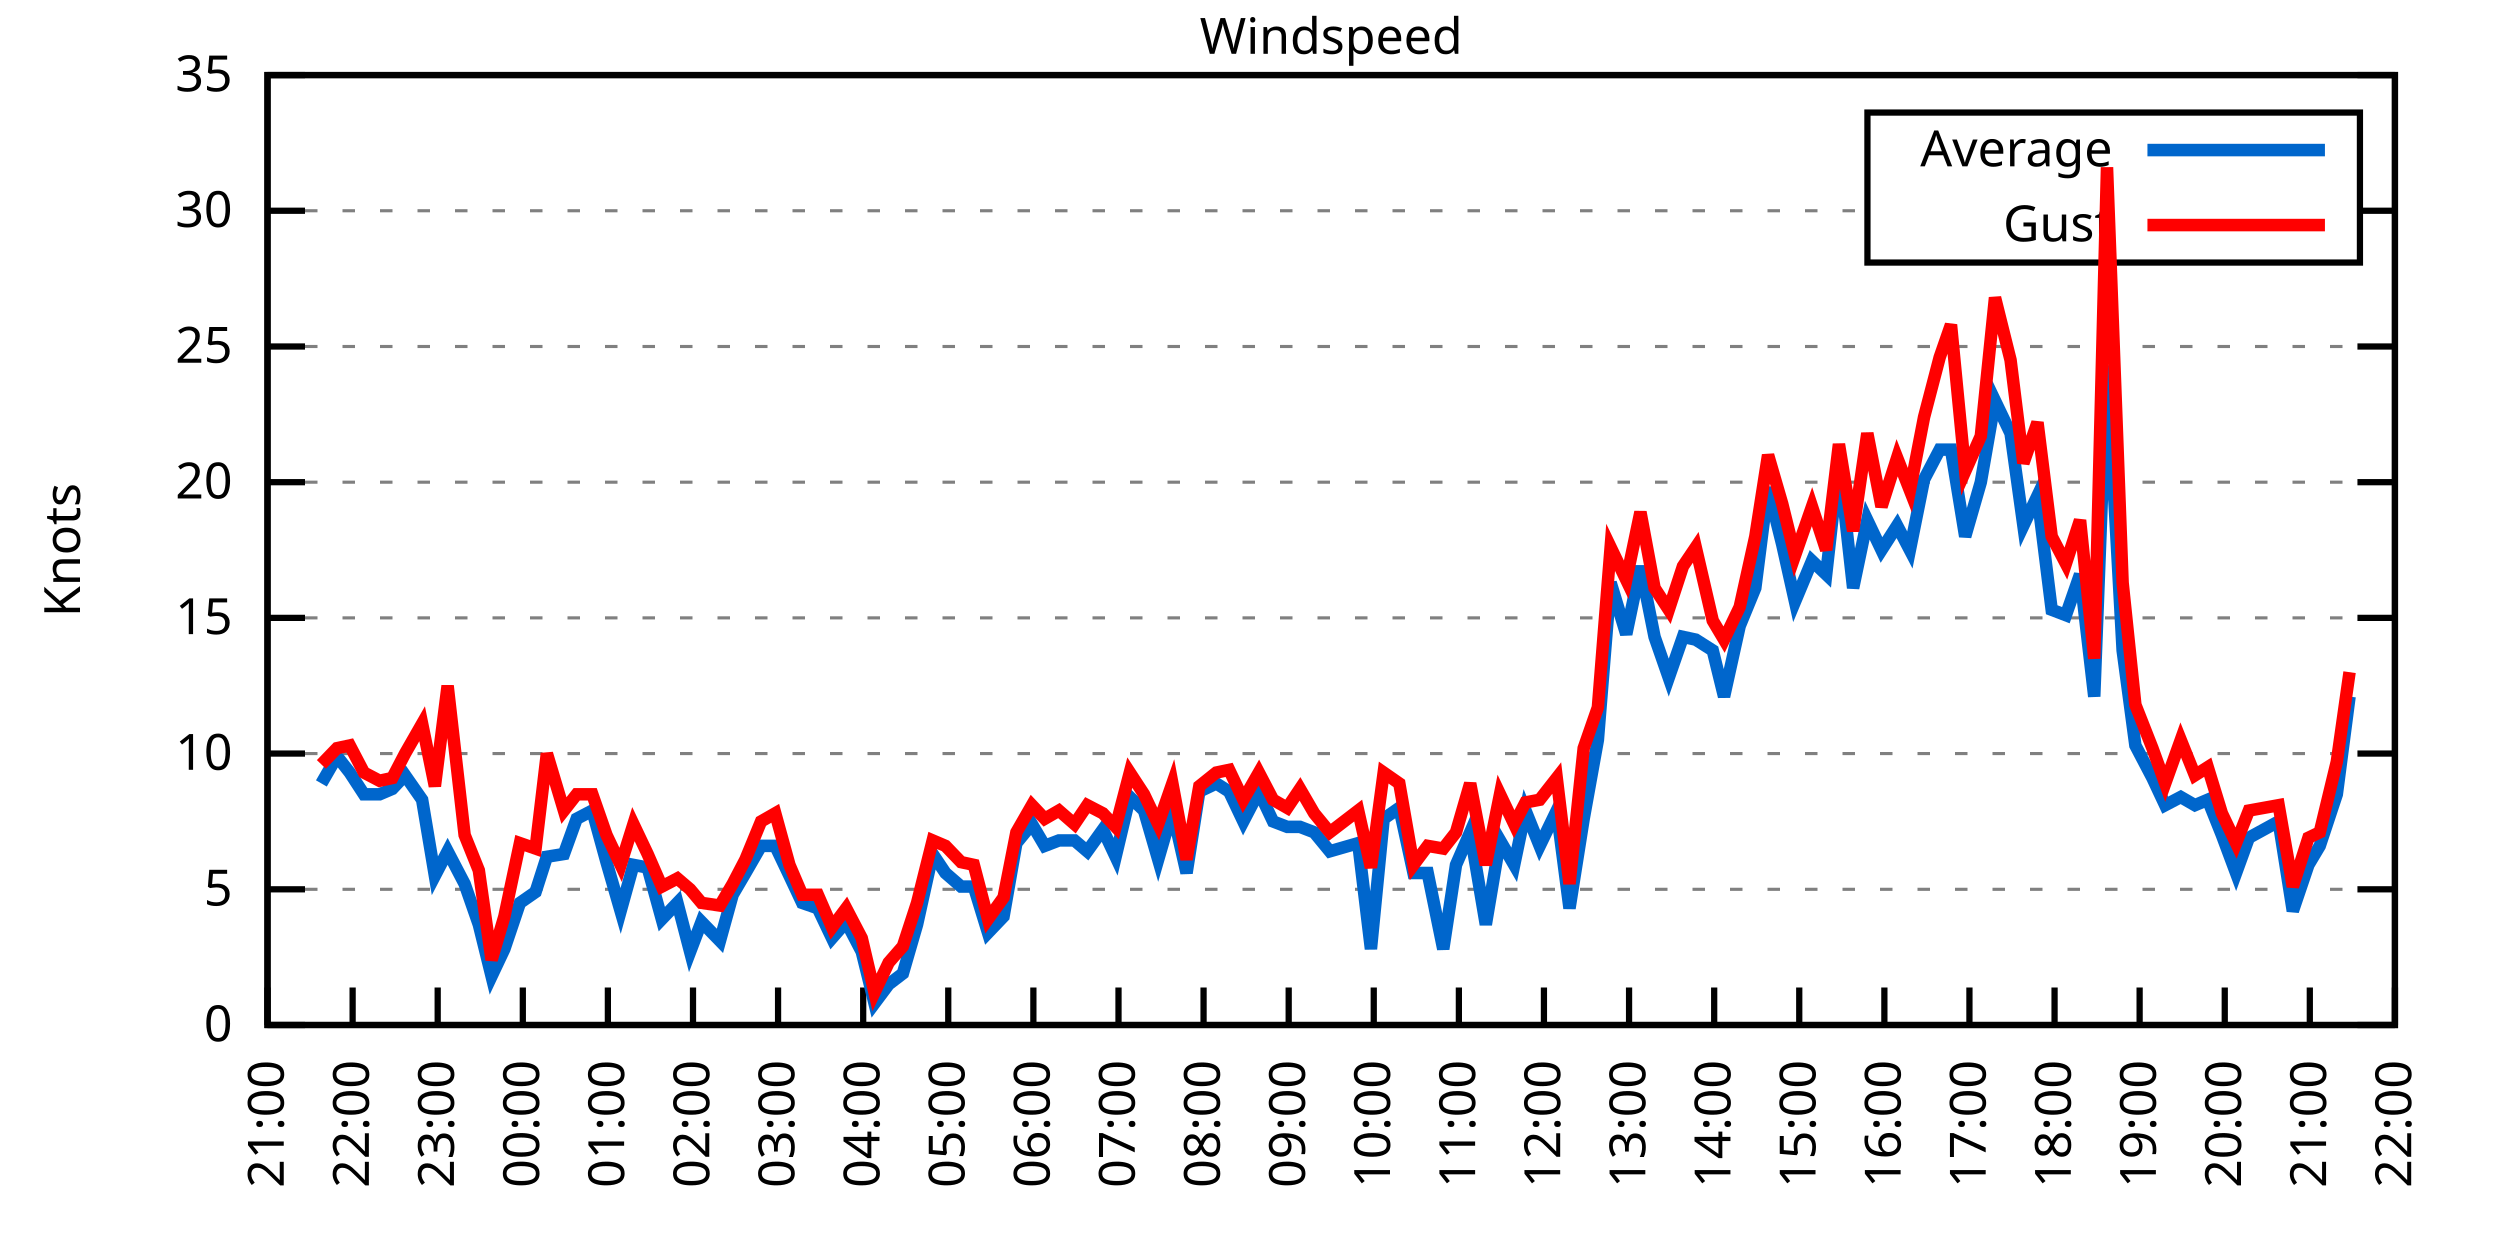
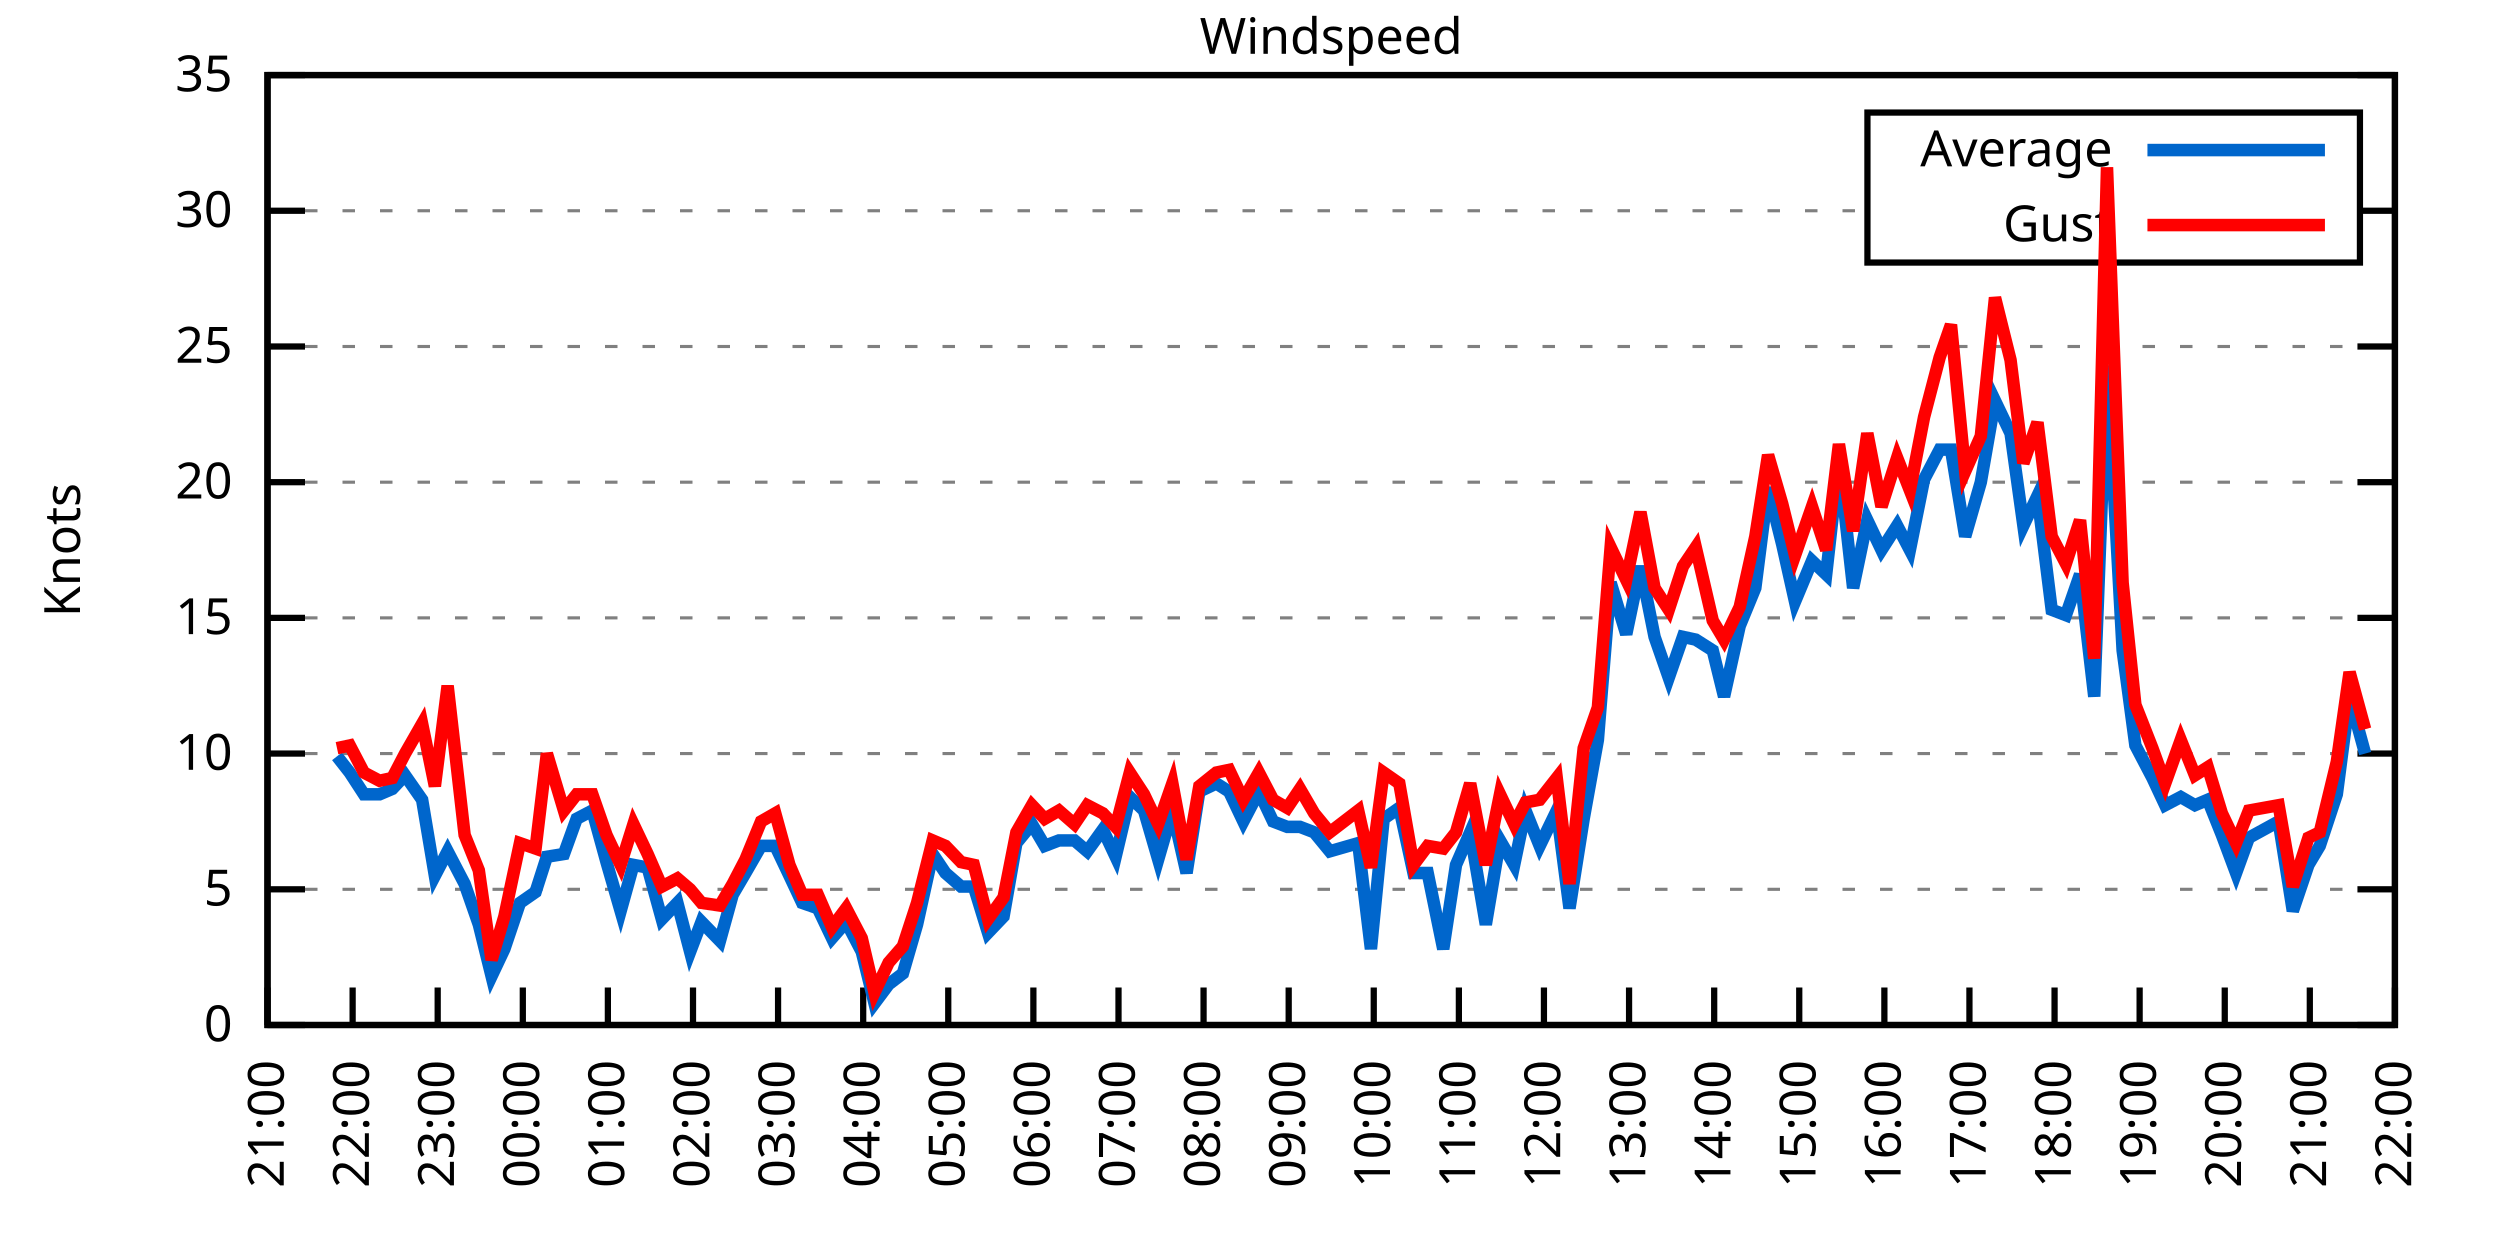
<svg xmlns="http://www.w3.org/2000/svg" xmlns:xlink="http://www.w3.org/1999/xlink" width="400" height="200" viewBox="0 0 400 200">
  <g id="gnuplot_canvas">
    <rect x="0" y="0" width="400" height="200" fill="none" />
    <defs>
      <circle id="gpDot" r="0.5" stroke-width="0.5" stroke="currentColor" />
      <path id="gpPt0" stroke-width="0.333" stroke="currentColor" d="M-1,0 h2 M0,-1 v2" />
      <path id="gpPt1" stroke-width="0.333" stroke="currentColor" d="M-1,-1 L1,1 M1,-1 L-1,1" />
      <path id="gpPt2" stroke-width="0.333" stroke="currentColor" d="M-1,0 L1,0 M0,-1 L0,1 M-1,-1 L1,1 M-1,1 L1,-1" />
      <rect id="gpPt3" stroke-width="0.333" stroke="currentColor" x="-1" y="-1" width="2" height="2" />
      <rect id="gpPt4" stroke-width="0.333" stroke="currentColor" fill="currentColor" x="-1" y="-1" width="2" height="2" />
      <circle id="gpPt5" stroke-width="0.333" stroke="currentColor" cx="0" cy="0" r="1" />
      <use xlink:href="#gpPt5" id="gpPt6" fill="currentColor" stroke="none" />
      <path id="gpPt7" stroke-width="0.333" stroke="currentColor" d="M0,-1.33 L-1.33,0.67 L1.33,0.67 z" />
      <use xlink:href="#gpPt7" id="gpPt8" fill="currentColor" stroke="none" />
      <use xlink:href="#gpPt7" id="gpPt9" stroke="currentColor" transform="rotate(180)" />
      <use xlink:href="#gpPt9" id="gpPt10" fill="currentColor" stroke="none" />
      <use xlink:href="#gpPt3" id="gpPt11" stroke="currentColor" transform="rotate(45)" />
      <use xlink:href="#gpPt11" id="gpPt12" fill="currentColor" stroke="none" />
      <path id="gpPt13" stroke-width="0.333" stroke="currentColor" d="M0,1.330 L1.265,0.411 L0.782,-1.067 L-0.782,-1.076 L-1.265,0.411 z" />
      <use xlink:href="#gpPt13" id="gpPt14" fill="currentColor" stroke="none" />
      <filter id="textbox" filterUnits="objectBoundingBox" x="0" y="0" height="1" width="1">
        <feFlood flood-color="white" flood-opacity="1" result="bgnd" />
        <feComposite in="SourceGraphic" in2="bgnd" operator="atop" />
      </filter>
      <filter id="greybox" filterUnits="objectBoundingBox" x="0" y="0" height="1" width="1">
        <feFlood flood-color="lightgrey" flood-opacity="1" result="grey" />
        <feComposite in="SourceGraphic" in2="grey" operator="atop" />
      </filter>
    </defs>
    <g fill="none" color="white" stroke="currentColor" stroke-width="1.00" stroke-linecap="butt" stroke-linejoin="miter">
</g>
    <g fill="none" color="black" stroke="currentColor" stroke-width="1.00" stroke-linecap="butt" stroke-linejoin="miter">
      <g stroke="none" shape-rendering="crispEdges">
        <polygon fill="rgb(255, 255, 255)" points="42.80,164.00 383.18,164.00 383.18,12.02 42.80,12.02 " />
      </g>
    </g>
    <g fill="none" color="black" stroke="currentColor" stroke-width="1.00" stroke-linecap="butt" stroke-linejoin="miter">
</g>
    <g fill="none" color="black" stroke="black" stroke-width="0.50" stroke-linecap="butt" stroke-linejoin="miter">
</g>
    <g fill="none" color="gray" stroke="currentColor" stroke-width="0.50" stroke-linecap="butt" stroke-linejoin="miter">
      <path stroke="gray" stroke-dasharray="2,4" class="gridline" d="M42.80,164.00 L383.19,164.00  " />
    </g>
    <g fill="none" color="gray" stroke="gray" stroke-width="1.00" stroke-linecap="butt" stroke-linejoin="miter">
</g>
    <g fill="none" color="black" stroke="currentColor" stroke-width="1.00" stroke-linecap="butt" stroke-linejoin="miter">
      <path stroke="black" d="M42.80,164.00 L48.80,164.00 M383.19,164.00 L377.19,164.00  " />
      <g transform="translate(37.20,166.60)" stroke="none" fill="black" font-family="Sans" font-size="8.00" text-anchor="end">
        <text>
          <tspan font-family="Sans"> 0</tspan>
        </text>
      </g>
    </g>
    <g fill="none" color="black" stroke="currentColor" stroke-width="1.00" stroke-linecap="butt" stroke-linejoin="miter">
</g>
    <g fill="none" color="black" stroke="black" stroke-width="0.50" stroke-linecap="butt" stroke-linejoin="miter">
</g>
    <g fill="none" color="gray" stroke="currentColor" stroke-width="0.50" stroke-linecap="butt" stroke-linejoin="miter">
      <path stroke="gray" stroke-dasharray="2,4" class="gridline" d="M42.80,142.29 L383.19,142.29  " />
    </g>
    <g fill="none" color="gray" stroke="gray" stroke-width="1.00" stroke-linecap="butt" stroke-linejoin="miter">
</g>
    <g fill="none" color="black" stroke="currentColor" stroke-width="1.00" stroke-linecap="butt" stroke-linejoin="miter">
      <path stroke="black" d="M42.80,142.29 L48.80,142.29 M383.19,142.29 L377.19,142.29  " />
      <g transform="translate(37.20,144.89)" stroke="none" fill="black" font-family="Sans" font-size="8.00" text-anchor="end">
        <text>
          <tspan font-family="Sans"> 5</tspan>
        </text>
      </g>
    </g>
    <g fill="none" color="black" stroke="currentColor" stroke-width="1.00" stroke-linecap="butt" stroke-linejoin="miter">
</g>
    <g fill="none" color="black" stroke="black" stroke-width="0.50" stroke-linecap="butt" stroke-linejoin="miter">
</g>
    <g fill="none" color="gray" stroke="currentColor" stroke-width="0.50" stroke-linecap="butt" stroke-linejoin="miter">
      <path stroke="gray" stroke-dasharray="2,4" class="gridline" d="M42.80,120.57 L383.19,120.57  " />
    </g>
    <g fill="none" color="gray" stroke="gray" stroke-width="1.00" stroke-linecap="butt" stroke-linejoin="miter">
</g>
    <g fill="none" color="black" stroke="currentColor" stroke-width="1.00" stroke-linecap="butt" stroke-linejoin="miter">
      <path stroke="black" d="M42.80,120.57 L48.80,120.57 M383.19,120.57 L377.19,120.57  " />
      <g transform="translate(37.20,123.17)" stroke="none" fill="black" font-family="Sans" font-size="8.00" text-anchor="end">
        <text>
          <tspan font-family="Sans"> 10</tspan>
        </text>
      </g>
    </g>
    <g fill="none" color="black" stroke="currentColor" stroke-width="1.00" stroke-linecap="butt" stroke-linejoin="miter">
</g>
    <g fill="none" color="black" stroke="black" stroke-width="0.50" stroke-linecap="butt" stroke-linejoin="miter">
</g>
    <g fill="none" color="gray" stroke="currentColor" stroke-width="0.50" stroke-linecap="butt" stroke-linejoin="miter">
      <path stroke="gray" stroke-dasharray="2,4" class="gridline" d="M42.80,98.86 L383.19,98.86  " />
    </g>
    <g fill="none" color="gray" stroke="gray" stroke-width="1.00" stroke-linecap="butt" stroke-linejoin="miter">
</g>
    <g fill="none" color="black" stroke="currentColor" stroke-width="1.00" stroke-linecap="butt" stroke-linejoin="miter">
      <path stroke="black" d="M42.80,98.86 L48.80,98.86 M383.19,98.86 L377.19,98.86  " />
      <g transform="translate(37.20,101.46)" stroke="none" fill="black" font-family="Sans" font-size="8.00" text-anchor="end">
        <text>
          <tspan font-family="Sans"> 15</tspan>
        </text>
      </g>
    </g>
    <g fill="none" color="black" stroke="currentColor" stroke-width="1.00" stroke-linecap="butt" stroke-linejoin="miter">
</g>
    <g fill="none" color="black" stroke="black" stroke-width="0.50" stroke-linecap="butt" stroke-linejoin="miter">
</g>
    <g fill="none" color="gray" stroke="currentColor" stroke-width="0.50" stroke-linecap="butt" stroke-linejoin="miter">
      <path stroke="gray" stroke-dasharray="2,4" class="gridline" d="M42.80,77.15 L383.19,77.15  " />
    </g>
    <g fill="none" color="gray" stroke="gray" stroke-width="1.00" stroke-linecap="butt" stroke-linejoin="miter">
</g>
    <g fill="none" color="black" stroke="currentColor" stroke-width="1.00" stroke-linecap="butt" stroke-linejoin="miter">
      <path stroke="black" d="M42.80,77.15 L48.80,77.15 M383.19,77.15 L377.19,77.15  " />
      <g transform="translate(37.20,79.75)" stroke="none" fill="black" font-family="Sans" font-size="8.00" text-anchor="end">
        <text>
          <tspan font-family="Sans"> 20</tspan>
        </text>
      </g>
    </g>
    <g fill="none" color="black" stroke="currentColor" stroke-width="1.00" stroke-linecap="butt" stroke-linejoin="miter">
</g>
    <g fill="none" color="black" stroke="black" stroke-width="0.50" stroke-linecap="butt" stroke-linejoin="miter">
</g>
    <g fill="none" color="gray" stroke="currentColor" stroke-width="0.50" stroke-linecap="butt" stroke-linejoin="miter">
      <path stroke="gray" stroke-dasharray="2,4" class="gridline" d="M42.80,55.44 L383.19,55.44  " />
    </g>
    <g fill="none" color="gray" stroke="gray" stroke-width="1.00" stroke-linecap="butt" stroke-linejoin="miter">
</g>
    <g fill="none" color="black" stroke="currentColor" stroke-width="1.00" stroke-linecap="butt" stroke-linejoin="miter">
      <path stroke="black" d="M42.80,55.44 L48.80,55.44 M383.19,55.44 L377.19,55.44  " />
      <g transform="translate(37.20,58.04)" stroke="none" fill="black" font-family="Sans" font-size="8.00" text-anchor="end">
        <text>
          <tspan font-family="Sans"> 25</tspan>
        </text>
      </g>
    </g>
    <g fill="none" color="black" stroke="currentColor" stroke-width="1.00" stroke-linecap="butt" stroke-linejoin="miter">
</g>
    <g fill="none" color="black" stroke="black" stroke-width="0.50" stroke-linecap="butt" stroke-linejoin="miter">
</g>
    <g fill="none" color="gray" stroke="currentColor" stroke-width="0.50" stroke-linecap="butt" stroke-linejoin="miter">
      <path stroke="gray" stroke-dasharray="2,4" class="gridline" d="M42.80,33.72 L298.79,33.72 M377.59,33.72 L383.19,33.72  " />
    </g>
    <g fill="none" color="gray" stroke="gray" stroke-width="1.00" stroke-linecap="butt" stroke-linejoin="miter">
</g>
    <g fill="none" color="black" stroke="currentColor" stroke-width="1.00" stroke-linecap="butt" stroke-linejoin="miter">
      <path stroke="black" d="M42.80,33.72 L48.80,33.72 M383.19,33.72 L377.19,33.72  " />
      <g transform="translate(37.20,36.32)" stroke="none" fill="black" font-family="Sans" font-size="8.00" text-anchor="end">
        <text>
          <tspan font-family="Sans"> 30</tspan>
        </text>
      </g>
    </g>
    <g fill="none" color="black" stroke="currentColor" stroke-width="1.00" stroke-linecap="butt" stroke-linejoin="miter">
</g>
    <g fill="none" color="black" stroke="black" stroke-width="0.50" stroke-linecap="butt" stroke-linejoin="miter">
</g>
    <g fill="none" color="gray" stroke="currentColor" stroke-width="0.50" stroke-linecap="butt" stroke-linejoin="miter">
      <path stroke="gray" stroke-dasharray="2,4" class="gridline" d="M42.80,12.01 L383.19,12.01  " />
    </g>
    <g fill="none" color="gray" stroke="gray" stroke-width="1.00" stroke-linecap="butt" stroke-linejoin="miter">
</g>
    <g fill="none" color="black" stroke="currentColor" stroke-width="1.00" stroke-linecap="butt" stroke-linejoin="miter">
      <path stroke="black" d="M42.80,12.01 L48.80,12.01 M383.19,12.01 L377.19,12.01  " />
      <g transform="translate(37.20,14.61)" stroke="none" fill="black" font-family="Sans" font-size="8.00" text-anchor="end">
        <text>
          <tspan font-family="Sans"> 35</tspan>
        </text>
      </g>
    </g>
    <g fill="none" color="black" stroke="currentColor" stroke-width="1.00" stroke-linecap="butt" stroke-linejoin="miter">
      <path stroke="black" d="M42.80,164.00 L42.80,158.00  " />
      <g transform="translate(45.40,169.60) rotate(270.00)" stroke="none" fill="black" font-family="Sans" font-size="8.00" text-anchor="end">
        <text>
          <tspan font-family="Sans">21:00</tspan>
        </text>
      </g>
    </g>
    <g fill="none" color="black" stroke="currentColor" stroke-width="1.00" stroke-linecap="butt" stroke-linejoin="miter">
      <path stroke="black" d="M56.42,164.00 L56.42,158.00  " />
      <g transform="translate(59.02,169.60) rotate(270.00)" stroke="none" fill="black" font-family="Sans" font-size="8.00" text-anchor="end">
        <text>
          <tspan font-family="Sans">22:00</tspan>
        </text>
      </g>
    </g>
    <g fill="none" color="black" stroke="currentColor" stroke-width="1.00" stroke-linecap="butt" stroke-linejoin="miter">
      <path stroke="black" d="M70.03,164.00 L70.03,158.00  " />
      <g transform="translate(72.63,169.60) rotate(270.00)" stroke="none" fill="black" font-family="Sans" font-size="8.00" text-anchor="end">
        <text>
          <tspan font-family="Sans">23:00</tspan>
        </text>
      </g>
    </g>
    <g fill="none" color="black" stroke="currentColor" stroke-width="1.00" stroke-linecap="butt" stroke-linejoin="miter">
      <path stroke="black" d="M83.65,164.00 L83.65,158.00  " />
      <g transform="translate(86.25,169.60) rotate(270.00)" stroke="none" fill="black" font-family="Sans" font-size="8.00" text-anchor="end">
        <text>
          <tspan font-family="Sans">00:00</tspan>
        </text>
      </g>
    </g>
    <g fill="none" color="black" stroke="currentColor" stroke-width="1.00" stroke-linecap="butt" stroke-linejoin="miter">
      <path stroke="black" d="M97.26,164.00 L97.26,158.00  " />
      <g transform="translate(99.86,169.60) rotate(270.00)" stroke="none" fill="black" font-family="Sans" font-size="8.00" text-anchor="end">
        <text>
          <tspan font-family="Sans">01:00</tspan>
        </text>
      </g>
    </g>
    <g fill="none" color="black" stroke="currentColor" stroke-width="1.00" stroke-linecap="butt" stroke-linejoin="miter">
      <path stroke="black" d="M110.88,164.00 L110.88,158.00  " />
      <g transform="translate(113.48,169.60) rotate(270.00)" stroke="none" fill="black" font-family="Sans" font-size="8.00" text-anchor="end">
        <text>
          <tspan font-family="Sans">02:00</tspan>
        </text>
      </g>
    </g>
    <g fill="none" color="black" stroke="currentColor" stroke-width="1.00" stroke-linecap="butt" stroke-linejoin="miter">
      <path stroke="black" d="M124.49,164.00 L124.49,158.00  " />
      <g transform="translate(127.09,169.60) rotate(270.00)" stroke="none" fill="black" font-family="Sans" font-size="8.00" text-anchor="end">
        <text>
          <tspan font-family="Sans">03:00</tspan>
        </text>
      </g>
    </g>
    <g fill="none" color="black" stroke="currentColor" stroke-width="1.00" stroke-linecap="butt" stroke-linejoin="miter">
      <path stroke="black" d="M138.11,164.00 L138.11,158.00  " />
      <g transform="translate(140.71,169.60) rotate(270.00)" stroke="none" fill="black" font-family="Sans" font-size="8.00" text-anchor="end">
        <text>
          <tspan font-family="Sans">04:00</tspan>
        </text>
      </g>
    </g>
    <g fill="none" color="black" stroke="currentColor" stroke-width="1.00" stroke-linecap="butt" stroke-linejoin="miter">
      <path stroke="black" d="M151.72,164.00 L151.72,158.00  " />
      <g transform="translate(154.32,169.60) rotate(270.00)" stroke="none" fill="black" font-family="Sans" font-size="8.00" text-anchor="end">
        <text>
          <tspan font-family="Sans">05:00</tspan>
        </text>
      </g>
    </g>
    <g fill="none" color="black" stroke="currentColor" stroke-width="1.00" stroke-linecap="butt" stroke-linejoin="miter">
      <path stroke="black" d="M165.34,164.00 L165.34,158.00  " />
      <g transform="translate(167.94,169.60) rotate(270.00)" stroke="none" fill="black" font-family="Sans" font-size="8.00" text-anchor="end">
        <text>
          <tspan font-family="Sans">06:00</tspan>
        </text>
      </g>
    </g>
    <g fill="none" color="black" stroke="currentColor" stroke-width="1.00" stroke-linecap="butt" stroke-linejoin="miter">
      <path stroke="black" d="M178.96,164.00 L178.96,158.00  " />
      <g transform="translate(181.56,169.60) rotate(270.00)" stroke="none" fill="black" font-family="Sans" font-size="8.00" text-anchor="end">
        <text>
          <tspan font-family="Sans">07:00</tspan>
        </text>
      </g>
    </g>
    <g fill="none" color="black" stroke="currentColor" stroke-width="1.00" stroke-linecap="butt" stroke-linejoin="miter">
      <path stroke="black" d="M192.57,164.00 L192.57,158.00  " />
      <g transform="translate(195.17,169.60) rotate(270.00)" stroke="none" fill="black" font-family="Sans" font-size="8.00" text-anchor="end">
        <text>
          <tspan font-family="Sans">08:00</tspan>
        </text>
      </g>
    </g>
    <g fill="none" color="black" stroke="currentColor" stroke-width="1.00" stroke-linecap="butt" stroke-linejoin="miter">
      <path stroke="black" d="M206.19,164.00 L206.19,158.00  " />
      <g transform="translate(208.79,169.60) rotate(270.00)" stroke="none" fill="black" font-family="Sans" font-size="8.00" text-anchor="end">
        <text>
          <tspan font-family="Sans">09:00</tspan>
        </text>
      </g>
    </g>
    <g fill="none" color="black" stroke="currentColor" stroke-width="1.00" stroke-linecap="butt" stroke-linejoin="miter">
      <path stroke="black" d="M219.80,164.00 L219.80,158.00  " />
      <g transform="translate(222.40,169.60) rotate(270.00)" stroke="none" fill="black" font-family="Sans" font-size="8.00" text-anchor="end">
        <text>
          <tspan font-family="Sans">10:00</tspan>
        </text>
      </g>
    </g>
    <g fill="none" color="black" stroke="currentColor" stroke-width="1.00" stroke-linecap="butt" stroke-linejoin="miter">
      <path stroke="black" d="M233.42,164.00 L233.42,158.00  " />
      <g transform="translate(236.02,169.60) rotate(270.00)" stroke="none" fill="black" font-family="Sans" font-size="8.00" text-anchor="end">
        <text>
          <tspan font-family="Sans">11:00</tspan>
        </text>
      </g>
    </g>
    <g fill="none" color="black" stroke="currentColor" stroke-width="1.00" stroke-linecap="butt" stroke-linejoin="miter">
      <path stroke="black" d="M247.03,164.00 L247.03,158.00  " />
      <g transform="translate(249.63,169.60) rotate(270.00)" stroke="none" fill="black" font-family="Sans" font-size="8.00" text-anchor="end">
        <text>
          <tspan font-family="Sans">12:00</tspan>
        </text>
      </g>
    </g>
    <g fill="none" color="black" stroke="currentColor" stroke-width="1.00" stroke-linecap="butt" stroke-linejoin="miter">
      <path stroke="black" d="M260.65,164.00 L260.65,158.00  " />
      <g transform="translate(263.25,169.60) rotate(270.00)" stroke="none" fill="black" font-family="Sans" font-size="8.00" text-anchor="end">
        <text>
          <tspan font-family="Sans">13:00</tspan>
        </text>
      </g>
    </g>
    <g fill="none" color="black" stroke="currentColor" stroke-width="1.00" stroke-linecap="butt" stroke-linejoin="miter">
      <path stroke="black" d="M274.27,164.00 L274.27,158.00  " />
      <g transform="translate(276.87,169.60) rotate(270.00)" stroke="none" fill="black" font-family="Sans" font-size="8.00" text-anchor="end">
        <text>
          <tspan font-family="Sans">14:00</tspan>
        </text>
      </g>
    </g>
    <g fill="none" color="black" stroke="currentColor" stroke-width="1.00" stroke-linecap="butt" stroke-linejoin="miter">
      <path stroke="black" d="M287.88,164.00 L287.88,158.00  " />
      <g transform="translate(290.48,169.60) rotate(270.00)" stroke="none" fill="black" font-family="Sans" font-size="8.00" text-anchor="end">
        <text>
          <tspan font-family="Sans">15:00</tspan>
        </text>
      </g>
    </g>
    <g fill="none" color="black" stroke="currentColor" stroke-width="1.00" stroke-linecap="butt" stroke-linejoin="miter">
      <path stroke="black" d="M301.50,164.00 L301.50,158.00  " />
      <g transform="translate(304.10,169.60) rotate(270.00)" stroke="none" fill="black" font-family="Sans" font-size="8.00" text-anchor="end">
        <text>
          <tspan font-family="Sans">16:00</tspan>
        </text>
      </g>
    </g>
    <g fill="none" color="black" stroke="currentColor" stroke-width="1.00" stroke-linecap="butt" stroke-linejoin="miter">
      <path stroke="black" d="M315.11,164.00 L315.11,158.00  " />
      <g transform="translate(317.71,169.60) rotate(270.00)" stroke="none" fill="black" font-family="Sans" font-size="8.00" text-anchor="end">
        <text>
          <tspan font-family="Sans">17:00</tspan>
        </text>
      </g>
    </g>
    <g fill="none" color="black" stroke="currentColor" stroke-width="1.00" stroke-linecap="butt" stroke-linejoin="miter">
      <path stroke="black" d="M328.73,164.00 L328.73,158.00  " />
      <g transform="translate(331.33,169.60) rotate(270.00)" stroke="none" fill="black" font-family="Sans" font-size="8.00" text-anchor="end">
        <text>
          <tspan font-family="Sans">18:00</tspan>
        </text>
      </g>
    </g>
    <g fill="none" color="black" stroke="currentColor" stroke-width="1.00" stroke-linecap="butt" stroke-linejoin="miter">
      <path stroke="black" d="M342.34,164.00 L342.34,158.00  " />
      <g transform="translate(344.94,169.60) rotate(270.00)" stroke="none" fill="black" font-family="Sans" font-size="8.00" text-anchor="end">
        <text>
          <tspan font-family="Sans">19:00</tspan>
        </text>
      </g>
    </g>
    <g fill="none" color="black" stroke="currentColor" stroke-width="1.00" stroke-linecap="butt" stroke-linejoin="miter">
      <path stroke="black" d="M355.96,164.00 L355.96,158.00  " />
      <g transform="translate(358.56,169.60) rotate(270.00)" stroke="none" fill="black" font-family="Sans" font-size="8.00" text-anchor="end">
        <text>
          <tspan font-family="Sans">20:00</tspan>
        </text>
      </g>
    </g>
    <g fill="none" color="black" stroke="currentColor" stroke-width="1.00" stroke-linecap="butt" stroke-linejoin="miter">
      <path stroke="black" d="M369.57,164.00 L369.57,158.00  " />
      <g transform="translate(372.17,169.60) rotate(270.00)" stroke="none" fill="black" font-family="Sans" font-size="8.00" text-anchor="end">
        <text>
          <tspan font-family="Sans">21:00</tspan>
        </text>
      </g>
    </g>
    <g fill="none" color="black" stroke="currentColor" stroke-width="1.00" stroke-linecap="butt" stroke-linejoin="miter">
      <path stroke="black" d="M383.19,164.00 L383.19,158.00  " />
      <g transform="translate(385.79,169.60) rotate(270.00)" stroke="none" fill="black" font-family="Sans" font-size="8.00" text-anchor="end">
        <text>
          <tspan font-family="Sans">22:00</tspan>
        </text>
      </g>
    </g>
    <g fill="none" color="black" stroke="currentColor" stroke-width="1.00" stroke-linecap="butt" stroke-linejoin="miter">
</g>
    <g fill="none" color="black" stroke="currentColor" stroke-width="1.00" stroke-linecap="butt" stroke-linejoin="miter">
      <path stroke="black" d="M42.80,12.01 L42.80,164.00 L383.19,164.00 L383.19,12.01 L42.80,12.01 Z  " />
    </g>
    <g fill="none" color="black" stroke="currentColor" stroke-width="1.00" stroke-linecap="butt" stroke-linejoin="miter">
</g>
    <g fill="none" color="black" stroke="currentColor" stroke-width="1.00" stroke-linecap="butt" stroke-linejoin="miter">
      <path stroke="black" d="M298.79,42.01 L298.79,18.01 L377.59,18.01 L377.59,42.01 L298.79,42.01 Z  " />
    </g>
    <g id="Windspeed_plot_1">
      <g fill="none" color="white" stroke="black" stroke-width="2.00" stroke-linecap="butt" stroke-linejoin="miter">
</g>
      <g fill="none" color="black" stroke="currentColor" stroke-width="2.00" stroke-linecap="butt" stroke-linejoin="miter">
        <g transform="translate(337.99,26.61)" stroke="none" fill="black" font-family="Sans" font-size="8.00" text-anchor="end">
          <text>
            <tspan font-family="Sans">Average</tspan>
          </text>
        </g>
      </g>
      <g fill="none" color="black" stroke="currentColor" stroke-width="2.00" stroke-linecap="butt" stroke-linejoin="miter">
-         <path stroke="rgb(  0, 102, 204)" d="M343.59,24.01 L371.99,24.01 M51.42,125.35 L53.92,121.01 L55.96,123.61 L58.23,127.09 L60.73,127.09 L62.77,126.22   L64.81,124.05 L67.54,127.96 L69.58,140.12 L71.62,136.21 L74.34,141.42 L76.61,147.93 L78.65,156.18 L80.70,151.84   L83.19,144.46 L85.69,142.72 L87.50,137.08 L90.23,136.64 L92.27,131.00 L94.77,129.69 L97.04,137.94 L99.30,145.76   L101.35,138.38 L103.62,138.81 L105.89,147.06 L108.38,144.46 L110.42,152.28 L112.24,147.50 L115.19,150.54 L117.23,143.16   L119.27,139.68 L121.77,135.34 L124.04,135.34 L126.31,140.12 L128.35,144.46 L130.85,145.33 L133.12,150.10 L135.39,147.50   L137.88,152.28 L139.92,160.53 L142.19,157.49 L144.46,155.75 L146.73,147.93 L149.23,136.64 L151.27,139.68 L153.77,141.85   L155.81,141.85 L158.08,149.24 L160.57,146.63 L162.62,134.90 L165.11,131.86 L167.16,135.34 L169.43,134.47 L171.92,134.47   L173.96,136.21 L176.46,132.73 L178.50,137.08 L180.77,127.52 L183.04,129.69 L185.31,137.51 L187.58,129.69 L189.85,139.68   L191.89,126.65 L194.61,125.35 L196.66,126.65 L198.93,131.43 L201.42,126.65 L203.69,131.43 L205.96,132.30 L208.00,132.30   L210.27,133.17 L212.77,136.21 L217.31,134.90 L219.35,151.84 L221.39,131.00 L223.89,129.26 L226.16,139.68 L228.43,139.68   L230.92,151.84 L232.96,138.38 L235.23,133.17 L237.73,147.93 L240.00,134.47 L242.27,138.38 L244.08,129.69 L246.35,135.34   L249.08,129.69 L251.12,145.33 L253.39,131.00 L255.66,118.40 L257.70,93.22 L260.20,101.47 L262.47,90.61 L264.73,101.90   L267.00,108.42 L269.27,101.90 L271.32,102.34 L274.04,104.07 L275.85,111.45 L278.35,100.16 L280.85,94.08 L282.89,78.02   L285.16,87.14 L287.20,96.26 L289.92,89.74 L292.19,91.91 L294.23,73.67 L296.50,94.08 L298.77,83.23 L301.04,88.00   L303.54,84.10 L305.58,88.00 L307.85,76.71 L310.35,71.94 L312.16,71.94 L314.43,85.83 L316.93,77.15 L319.20,64.12   L321.69,69.33 L323.74,84.10 L326.00,79.32 L328.27,97.56 L330.54,98.43 L332.81,91.91 L335.08,111.45 L337.12,58.48   L339.62,104.07 L341.66,119.27 L344.39,124.48 L346.43,128.83 L348.92,127.52 L351.19,128.83 L353.24,127.96 L355.50,133.60   L357.77,139.68 L359.82,134.04 L364.58,131.43 L366.85,145.76 L369.35,138.38 L371.16,135.34 L373.89,127.09 L375.93,111.45    " />
+         <path stroke="rgb(  0, 102, 204)" d="M343.59,24.01 L371.99,24.01 M53.92,121.01 L55.96,123.61 L58.23,127.09 L60.73,127.09 L62.77,126.22 L64.81,124.05   L67.54,127.96 L69.58,140.12 L71.62,136.21 L74.34,141.42 L76.61,147.93 L78.65,156.18 L80.70,151.84 L83.19,144.46   L85.69,142.72 L87.50,137.08 L90.23,136.64 L92.27,131.00 L94.77,129.69 L97.04,137.94 L99.30,145.76 L101.35,138.38   L103.62,138.81 L105.89,147.06 L108.38,144.46 L110.42,152.28 L112.24,147.50 L115.19,150.54 L117.23,143.16 L119.27,139.68   L121.77,135.34 L124.04,135.34 L126.31,140.12 L128.35,144.46 L130.85,145.33 L133.12,150.10 L135.39,147.50 L137.88,152.28   L139.92,160.53 L142.19,157.49 L144.46,155.75 L146.73,147.93 L149.23,136.64 L151.27,139.68 L153.77,141.85 L155.81,141.85   L158.08,149.24 L160.57,146.63 L162.62,134.90 L165.11,131.86 L167.16,135.34 L169.43,134.47 L171.92,134.47 L173.96,136.21   L176.46,132.73 L178.50,137.08 L180.77,127.52 L183.04,129.69 L185.31,137.51 L187.58,129.69 L189.85,139.68 L191.89,126.65   L194.61,125.35 L196.66,126.65 L198.93,131.43 L201.42,126.65 L203.69,131.43 L205.96,132.30 L208.00,132.30 L210.27,133.17   L212.77,136.21 L217.31,134.90 L219.35,151.84 L221.39,131.00 L223.89,129.26 L226.16,139.68 L228.43,139.68 L230.92,151.84   L232.96,138.38 L235.23,133.17 L237.73,147.93 L240.00,134.47 L242.27,138.38 L244.08,129.69 L246.35,135.34 L249.08,129.69   L251.12,145.33 L253.39,131.00 L255.66,118.40 L257.70,93.22 L260.20,101.47 L262.47,90.61 L264.73,101.90 L267.00,108.42   L269.27,101.90 L271.32,102.34 L274.04,104.07 L275.85,111.45 L278.35,100.16 L280.85,94.08 L282.89,78.02 L285.16,87.14   L287.20,96.26 L289.92,89.74 L292.19,91.91 L294.23,73.67 L296.50,94.08 L298.77,83.23 L301.04,88.00 L303.54,84.10   L305.58,88.00 L307.85,76.71 L310.35,71.94 L312.16,71.94 L314.43,85.83 L316.93,77.15 L319.20,64.12 L321.69,69.33   L323.74,84.10 L326.00,79.32 L328.27,97.56 L330.54,98.43 L332.81,91.91 L335.08,111.45 L337.12,58.48 L339.62,104.07   L341.66,119.27 L344.39,124.48 L346.43,128.83 L348.92,127.52 L351.19,128.83 L353.24,127.96 L355.50,133.60 L357.77,139.68   L359.82,134.04 L364.58,131.43 L366.85,145.76 L369.35,138.38 L371.16,135.34 L373.89,127.09 L375.93,111.45 L378.42,120.57    " />
      </g>
    </g>
    <g id="Windspeed_plot_2">
      <g fill="none" color="black" stroke="currentColor" stroke-width="2.00" stroke-linecap="butt" stroke-linejoin="miter">
        <g transform="translate(337.99,38.61)" stroke="none" fill="black" font-family="Sans" font-size="8.00" text-anchor="end">
          <text>
            <tspan font-family="Sans">Gust</tspan>
          </text>
        </g>
      </g>
      <g fill="none" color="black" stroke="currentColor" stroke-width="2.00" stroke-linecap="butt" stroke-linejoin="miter">
-         <path stroke="rgb(255,   0,   0)" d="M343.59,36.01 L371.99,36.01 M51.42,122.31 L53.92,119.71 L55.96,119.27 L58.23,123.61 L60.73,124.92 L62.77,124.48   L64.81,120.57 L67.54,115.80 L69.58,125.79 L71.62,109.72 L74.34,133.60 L76.61,139.25 L78.65,153.58 L80.70,146.63   L83.19,134.90 L85.69,135.77 L87.50,120.57 L90.23,129.69 L92.27,127.09 L94.77,127.09 L97.04,133.60 L99.30,138.38   L101.35,131.86 L103.62,136.64 L105.89,141.85 L108.38,140.55 L110.42,142.29 L112.24,144.46 L115.19,144.89 L117.23,141.42   L119.27,137.51 L121.77,131.43 L124.04,130.13 L126.31,138.38 L128.35,143.16 L130.85,143.16 L133.12,148.37 L135.39,145.33   L137.88,150.10 L139.92,158.79 L142.19,154.01 L144.46,151.41 L146.73,144.46 L149.23,134.47 L151.27,135.34 L153.77,137.94   L155.81,138.38 L158.08,147.06 L160.57,143.59 L162.62,133.17 L165.11,128.83 L167.16,131.00 L169.43,129.69 L171.92,131.86   L173.96,128.83 L176.46,130.13 L178.50,132.30 L180.77,123.61 L183.04,127.09 L185.31,131.86 L187.58,125.35 L189.85,137.51   L191.89,125.79 L194.61,123.61 L196.66,123.18 L198.93,127.96 L201.42,123.61 L203.69,127.96 L205.96,129.26 L208.00,126.22   L210.27,130.13 L212.77,133.17 L217.31,129.69 L219.35,138.81 L221.39,123.61 L223.89,125.35 L226.16,138.38 L228.43,135.34   L230.92,135.77 L232.96,133.17 L235.23,125.35 L237.73,138.38 L240.00,127.09 L242.27,131.86 L244.08,128.39 L246.35,127.96   L249.08,124.48 L251.12,141.42 L253.39,119.71 L255.66,113.19 L257.70,87.57 L260.20,92.78 L262.47,81.93 L264.73,94.08   L267.00,97.56 L269.27,90.61 L271.32,87.57 L274.04,99.30 L275.85,102.34 L278.35,97.12 L280.85,85.83 L282.89,72.81   L285.16,80.62 L287.20,88.87 L289.92,81.06 L292.19,88.00 L294.23,71.07 L296.50,84.97 L298.77,69.33 L301.04,81.06   L303.54,73.24 L305.58,78.45 L307.85,66.73 L310.35,57.17 L312.16,51.96 L314.43,75.41 L316.93,69.77 L319.20,47.62   L321.69,57.61 L323.74,74.11 L326.00,67.59 L328.27,85.83 L330.54,90.18 L332.81,83.23 L335.08,105.38 L337.12,26.77   L339.62,93.22 L341.66,112.76 L344.39,119.71 L346.43,125.35 L348.92,118.40 L351.19,124.05 L353.24,122.75 L355.50,130.13   L357.77,134.90 L359.82,129.69 L364.58,128.83 L366.85,141.85 L369.35,134.04 L371.16,133.17 L373.89,121.88 L375.93,107.55    " />
+         <path stroke="rgb(255,   0,   0)" d="M343.59,36.01 L371.99,36.01 M53.92,119.71 L55.96,119.27 L58.23,123.61 L60.73,124.92 L62.77,124.48 L64.81,120.57   L67.54,115.80 L69.58,125.79 L71.62,109.72 L74.34,133.60 L76.61,139.25 L78.65,153.58 L80.70,146.63 L83.19,134.90   L85.69,135.77 L87.50,120.57 L90.23,129.69 L92.27,127.09 L94.77,127.09 L97.04,133.60 L99.30,138.38 L101.35,131.86   L103.62,136.64 L105.89,141.85 L108.38,140.55 L110.42,142.29 L112.24,144.46 L115.19,144.89 L117.23,141.42 L119.27,137.51   L121.77,131.43 L124.04,130.13 L126.31,138.38 L128.35,143.16 L130.85,143.16 L133.12,148.37 L135.39,145.33 L137.88,150.10   L139.92,158.79 L142.19,154.01 L144.46,151.41 L146.73,144.46 L149.23,134.47 L151.27,135.34 L153.77,137.94 L155.81,138.38   L158.08,147.06 L160.57,143.59 L162.62,133.17 L165.11,128.83 L167.16,131.00 L169.43,129.69 L171.92,131.86 L173.96,128.83   L176.46,130.13 L178.50,132.30 L180.77,123.61 L183.04,127.09 L185.31,131.86 L187.58,125.35 L189.85,137.51 L191.89,125.79   L194.61,123.61 L196.66,123.18 L198.93,127.96 L201.42,123.61 L203.69,127.96 L205.96,129.26 L208.00,126.22 L210.27,130.13   L212.77,133.17 L217.31,129.69 L219.35,138.81 L221.39,123.61 L223.89,125.35 L226.16,138.38 L228.43,135.34 L230.92,135.77   L232.96,133.17 L235.23,125.35 L237.73,138.38 L240.00,127.09 L242.27,131.86 L244.08,128.39 L246.35,127.96 L249.08,124.48   L251.12,141.42 L253.39,119.71 L255.66,113.19 L257.70,87.57 L260.20,92.78 L262.47,81.93 L264.73,94.08 L267.00,97.56   L269.27,90.61 L271.32,87.57 L274.04,99.30 L275.85,102.34 L278.35,97.12 L280.85,85.83 L282.89,72.81 L285.16,80.62   L287.20,88.87 L289.92,81.06 L292.19,88.00 L294.23,71.07 L296.50,84.97 L298.77,69.33 L301.04,81.06 L303.54,73.24   L305.58,78.45 L307.85,66.73 L310.35,57.17 L312.16,51.96 L314.43,75.41 L316.93,69.77 L319.20,47.62 L321.69,57.61   L323.74,74.11 L326.00,67.59 L328.27,85.83 L330.54,90.18 L332.81,83.23 L335.08,105.38 L337.12,26.77 L339.62,93.22   L341.66,112.76 L344.39,119.71 L346.43,125.35 L348.92,118.40 L351.19,124.05 L353.24,122.75 L355.50,130.13 L357.77,134.90   L359.82,129.69 L364.58,128.83 L366.85,141.85 L369.35,134.04 L371.16,133.17 L373.89,121.88 L375.93,107.55 L378.42,116.67    " />
      </g>
    </g>
    <g fill="none" color="black" stroke="currentColor" stroke-width="2.00" stroke-linecap="butt" stroke-linejoin="miter">
</g>
    <g fill="none" color="black" stroke="black" stroke-width="1.00" stroke-linecap="butt" stroke-linejoin="miter">
</g>
    <g fill="none" color="black" stroke="currentColor" stroke-width="1.00" stroke-linecap="butt" stroke-linejoin="miter">
      <path stroke="black" d="M42.80,12.01 L42.80,164.00 L383.19,164.00 L383.19,12.01 L42.80,12.01 Z  " />
      <g transform="translate(12.80,88.01) rotate(270.00)" stroke="none" fill="black" font-family="Sans" font-size="8.00" text-anchor="middle">
        <text>
          <tspan font-family="Sans">Knots</tspan>
        </text>
      </g>
    </g>
    <g fill="none" color="black" stroke="currentColor" stroke-width="1.00" stroke-linecap="butt" stroke-linejoin="miter">
</g>
    <g fill="none" color="black" stroke="currentColor" stroke-width="1.00" stroke-linecap="butt" stroke-linejoin="miter">
      <g transform="translate(212.99,8.61)" stroke="none" fill="black" font-family="Sans" font-size="8.00" text-anchor="middle">
        <text>
          <tspan font-family="Sans">Windspeed</tspan>
        </text>
      </g>
    </g>
    <g fill="none" color="black" stroke="currentColor" stroke-width="1.00" stroke-linecap="butt" stroke-linejoin="miter">
</g>
  </g>
</svg>
